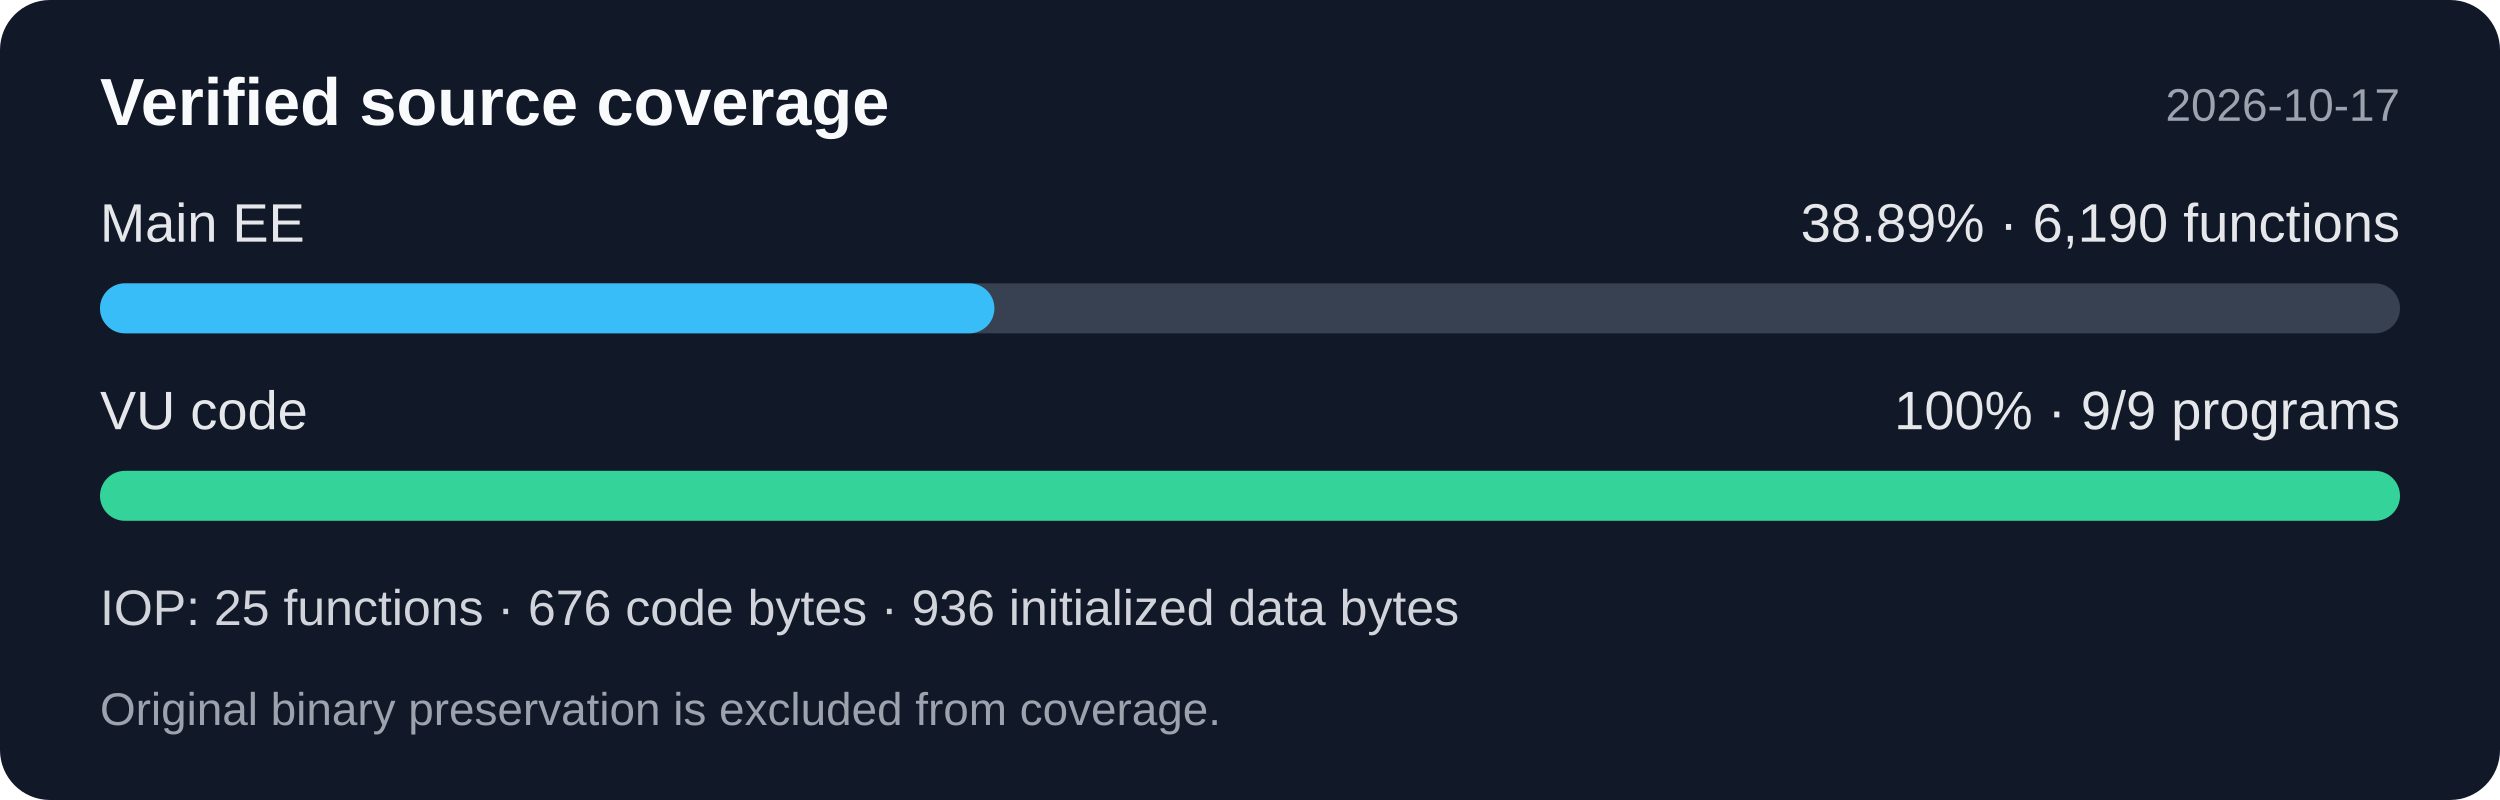
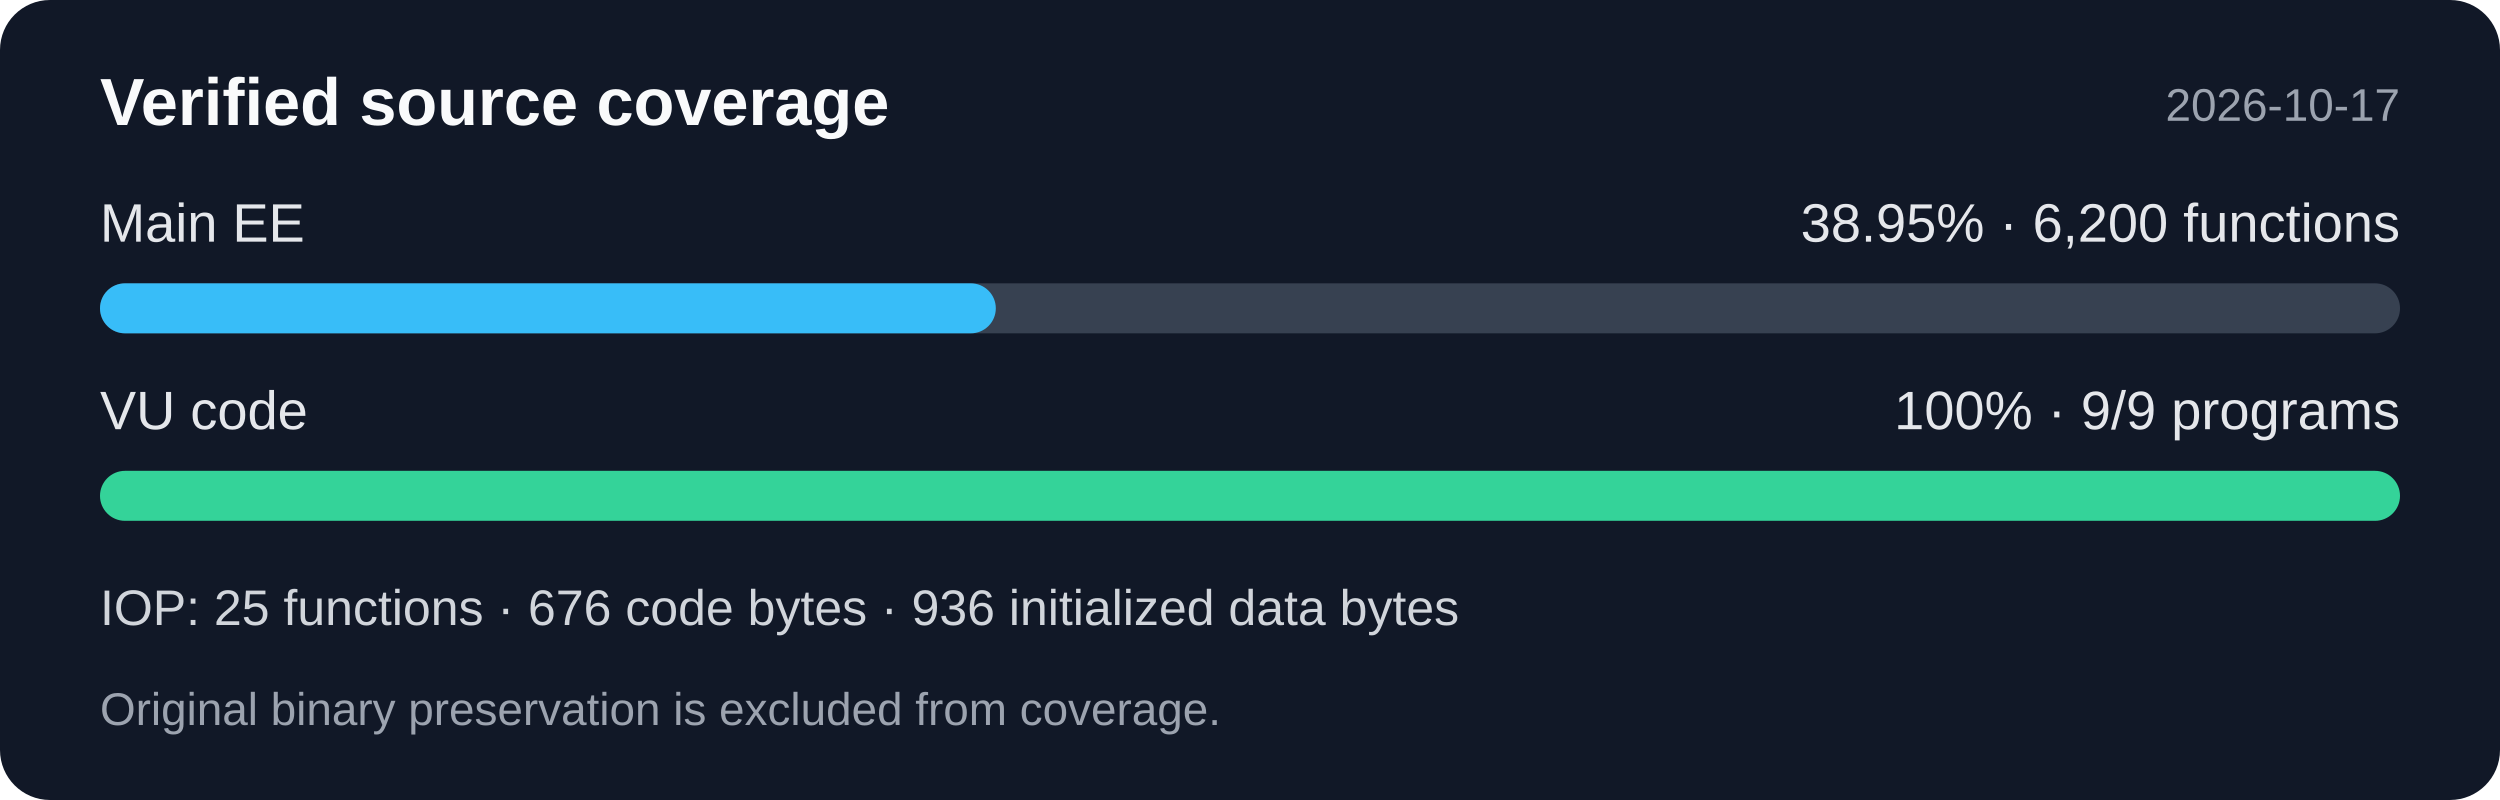
<svg xmlns="http://www.w3.org/2000/svg" width="600" height="192" viewBox="0 0 600 192" role="img" aria-labelledby="title desc">
  <rect width="600" height="192" rx="12" fill="#111827" />
  <g font-family="Segoe UI,Arial,sans-serif">
    <text x="24" y="30" fill="#f9fafb" font-size="16" font-weight="600">Verified source coverage</text>
    <text x="576" y="29" fill="#9ca3af" font-size="11" text-anchor="end">2026-10-17</text>
    <text x="24" y="58" fill="#e5e7eb" font-size="13">Main EE</text>
-     <text x="576" y="58" fill="#e5e7eb" font-size="13" text-anchor="end">38.89% · 6,190 functions</text>
+     <text x="576" y="58" fill="#e5e7eb" font-size="13" text-anchor="end">38.95% · 6,200 functions</text>
    <rect x="24" y="68" width="552" height="12" rx="6" fill="#374151" />
-     <rect x="24" y="68" width="214.659" height="12" rx="6" fill="#38bdf8" />
+     <rect x="24" y="68" width="214.995" height="12" rx="6" fill="#38bdf8" />
    <text x="24" y="103" fill="#e5e7eb" font-size="13">VU code</text>
    <text x="576" y="103" fill="#e5e7eb" font-size="13" text-anchor="end">100% · 9/9 programs</text>
    <rect x="24" y="113" width="552" height="12" rx="6" fill="#34d399" />
    <text x="24" y="150" fill="#d1d5db" font-size="12">IOP: 25 functions · 676 code bytes · 936 initialized data bytes</text>
    <text x="24" y="174" fill="#9ca3af" font-size="11">Original binary preservation is excluded from coverage.</text>
  </g>
</svg>
